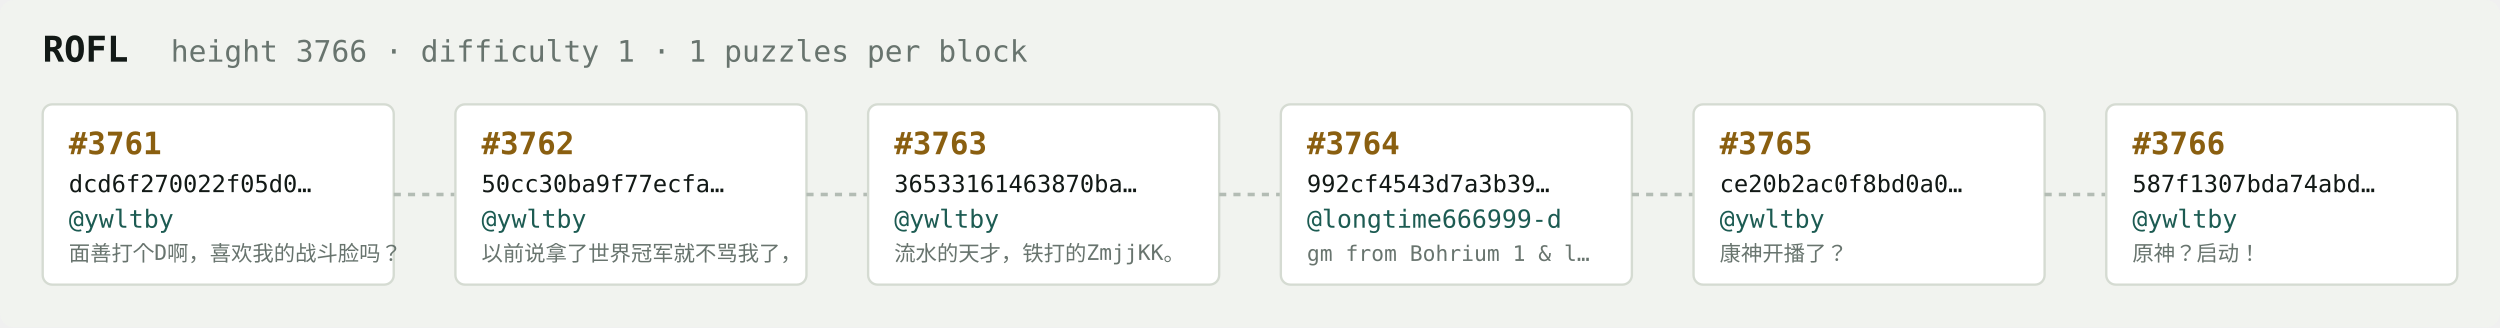
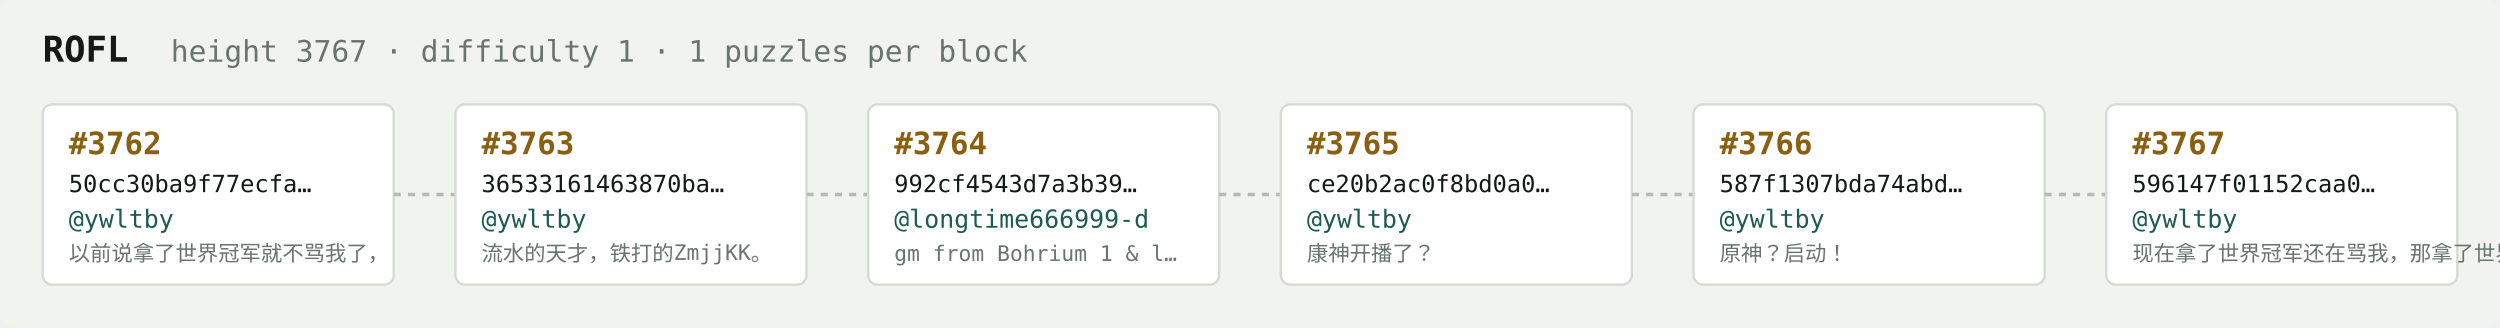
<svg xmlns="http://www.w3.org/2000/svg" width="1054" height="138" viewBox="0 0 1054 138" font-family="ui-monospace,SFMono-Regular,Menlo,monospace">
  <rect fill="#f1f3ef" width="1054" height="138" rx="6" />
  <text x="18" y="26" fill="#121916" font-size="15" font-weight="700">ROFL</text>
-   <text x="72" y="26" fill="#68746e" font-size="12.5">height 3766 · difficulty 1 · 1 puzzles per block</text>
+   <text x="72" y="26" fill="#68746e" font-size="12.5">height 3767 · difficulty 1 · 1 puzzles per block</text>
  <rect x="18" y="44" width="148" height="76" rx="4" fill="#ffffff" stroke="#d5dbd2" stroke-width="1" />
-   <text x="29" y="65" fill="#8a5f10" font-size="13" font-weight="700">#3761</text>
-   <text x="29" y="81" fill="#121916" font-size="10">dcd6f270022f05d0…</text>
+   <text x="29" y="65" fill="#8a5f10" font-size="13" font-weight="700">#3762</text>
+   <text x="29" y="81" fill="#121916" font-size="10">50cc30ba9f77ecfa…</text>
  <text x="29" y="96" fill="#1c5b52" font-size="10.5">@ywltby</text>
-   <text x="29" y="110" fill="#68746e" font-size="9">面善打个D啊，喜欢我的战斗脸吗？</text>
+   <text x="29" y="110" fill="#68746e" font-size="9">以前说拿了世界冠军就不骂我了，</text>
  <line x1="166" y1="82.0" x2="192" y2="82.0" stroke="#b3bcb4" stroke-width="1.5" stroke-dasharray="3 3" />
  <rect x="192" y="44" width="148" height="76" rx="4" fill="#ffffff" stroke="#d5dbd2" stroke-width="1" />
-   <text x="203" y="65" fill="#8a5f10" font-size="13" font-weight="700">#3762</text>
-   <text x="203" y="81" fill="#121916" font-size="10">50cc30ba9f77ecfa…</text>
+   <text x="203" y="65" fill="#8a5f10" font-size="13" font-weight="700">#3763</text>
+   <text x="203" y="81" fill="#121916" font-size="10">36533161463870ba…</text>
  <text x="203" y="96" fill="#1c5b52" font-size="10.5">@ywltby</text>
-   <text x="203" y="110" fill="#68746e" font-size="9">以前说拿了世界冠军就不骂我了，</text>
+   <text x="203" y="110" fill="#68746e" font-size="9">流水的天才，铁打的ZmjjKK。</text>
  <line x1="340" y1="82.0" x2="366" y2="82.0" stroke="#b3bcb4" stroke-width="1.5" stroke-dasharray="3 3" />
  <rect x="366" y="44" width="148" height="76" rx="4" fill="#ffffff" stroke="#d5dbd2" stroke-width="1" />
-   <text x="377" y="65" fill="#8a5f10" font-size="13" font-weight="700">#3763</text>
-   <text x="377" y="81" fill="#121916" font-size="10">36533161463870ba…</text>
-   <text x="377" y="96" fill="#1c5b52" font-size="10.5">@ywltby</text>
-   <text x="377" y="110" fill="#68746e" font-size="9">流水的天才，铁打的ZmjjKK。</text>
+   <text x="377" y="65" fill="#8a5f10" font-size="13" font-weight="700">#3764</text>
+   <text x="377" y="81" fill="#121916" font-size="10">992cf4543d7a3b39…</text>
+   <text x="377" y="96" fill="#1c5b52" font-size="10.5">@longtime666999-d</text>
+   <text x="377" y="110" fill="#68746e" font-size="9">gm from Bohrium 1 &amp; l…</text>
  <line x1="514" y1="82.0" x2="540" y2="82.0" stroke="#b3bcb4" stroke-width="1.5" stroke-dasharray="3 3" />
  <rect x="540" y="44" width="148" height="76" rx="4" fill="#ffffff" stroke="#d5dbd2" stroke-width="1" />
-   <text x="551" y="65" fill="#8a5f10" font-size="13" font-weight="700">#3764</text>
-   <text x="551" y="81" fill="#121916" font-size="10">992cf4543d7a3b39…</text>
-   <text x="551" y="96" fill="#1c5b52" font-size="10.5">@longtime666999-d</text>
-   <text x="551" y="110" fill="#68746e" font-size="9">gm from Bohrium 1 &amp; l…</text>
+   <text x="551" y="65" fill="#8a5f10" font-size="13" font-weight="700">#3765</text>
+   <text x="551" y="81" fill="#121916" font-size="10">ce20b2ac0f8bd0a0…</text>
+   <text x="551" y="96" fill="#1c5b52" font-size="10.5">@ywltby</text>
+   <text x="551" y="110" fill="#68746e" font-size="9">康神开播了？</text>
  <line x1="688" y1="82.0" x2="714" y2="82.0" stroke="#b3bcb4" stroke-width="1.5" stroke-dasharray="3 3" />
  <rect x="714" y="44" width="148" height="76" rx="4" fill="#ffffff" stroke="#d5dbd2" stroke-width="1" />
-   <text x="725" y="65" fill="#8a5f10" font-size="13" font-weight="700">#3765</text>
-   <text x="725" y="81" fill="#121916" font-size="10">ce20b2ac0f8bd0a0…</text>
+   <text x="725" y="65" fill="#8a5f10" font-size="13" font-weight="700">#3766</text>
+   <text x="725" y="81" fill="#121916" font-size="10">587f1307bda74abd…</text>
  <text x="725" y="96" fill="#1c5b52" font-size="10.5">@ywltby</text>
-   <text x="725" y="110" fill="#68746e" font-size="9">康神开播了？</text>
+   <text x="725" y="110" fill="#68746e" font-size="9">原神？启动！</text>
  <line x1="862" y1="82.0" x2="888" y2="82.0" stroke="#b3bcb4" stroke-width="1.5" stroke-dasharray="3 3" />
  <rect x="888" y="44" width="148" height="76" rx="4" fill="#ffffff" stroke="#d5dbd2" stroke-width="1" />
-   <text x="899" y="65" fill="#8a5f10" font-size="13" font-weight="700">#3766</text>
-   <text x="899" y="81" fill="#121916" font-size="10">587f1307bda74abd…</text>
+   <text x="899" y="65" fill="#8a5f10" font-size="13" font-weight="700">#3767</text>
+   <text x="899" y="81" fill="#121916" font-size="10">596147f01152caa0…</text>
  <text x="899" y="96" fill="#1c5b52" font-size="10.5">@ywltby</text>
-   <text x="899" y="110" fill="#68746e" font-size="9">原神？启动！</text>
+   <text x="899" y="110" fill="#68746e" font-size="9">现在拿了世界冠军还在骂我，那拿了世界冠军有…</text>
</svg>
